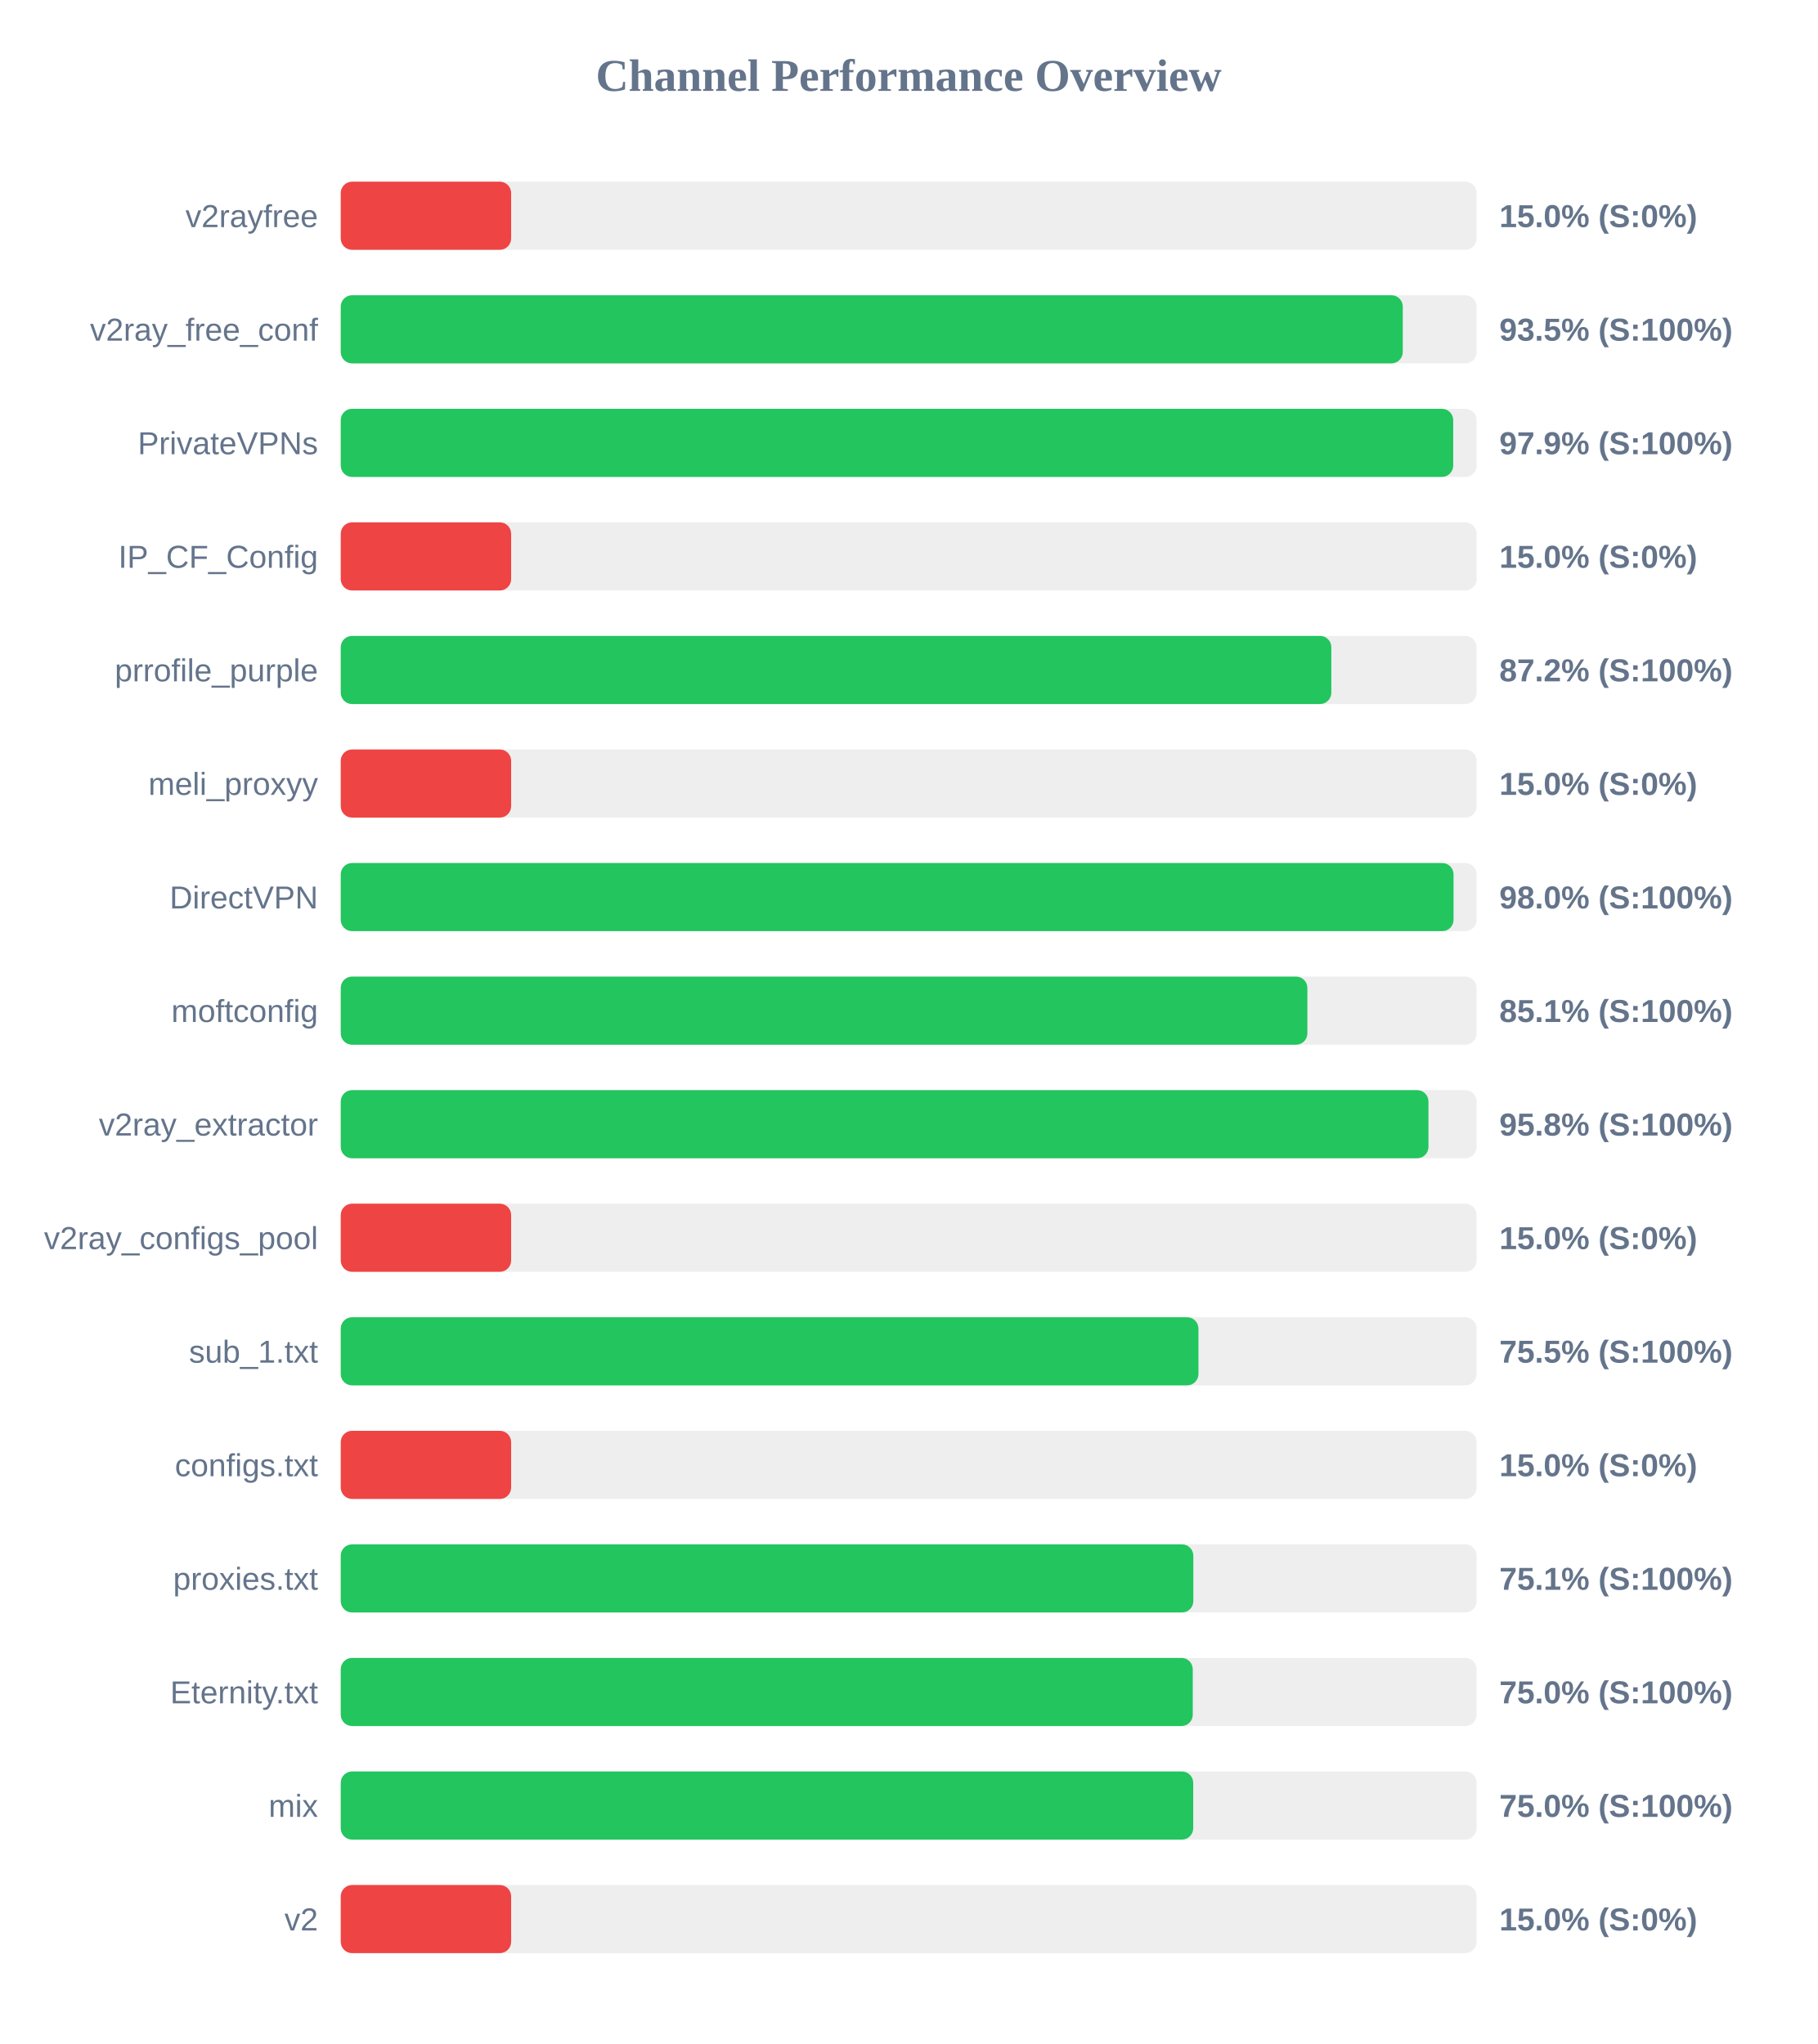
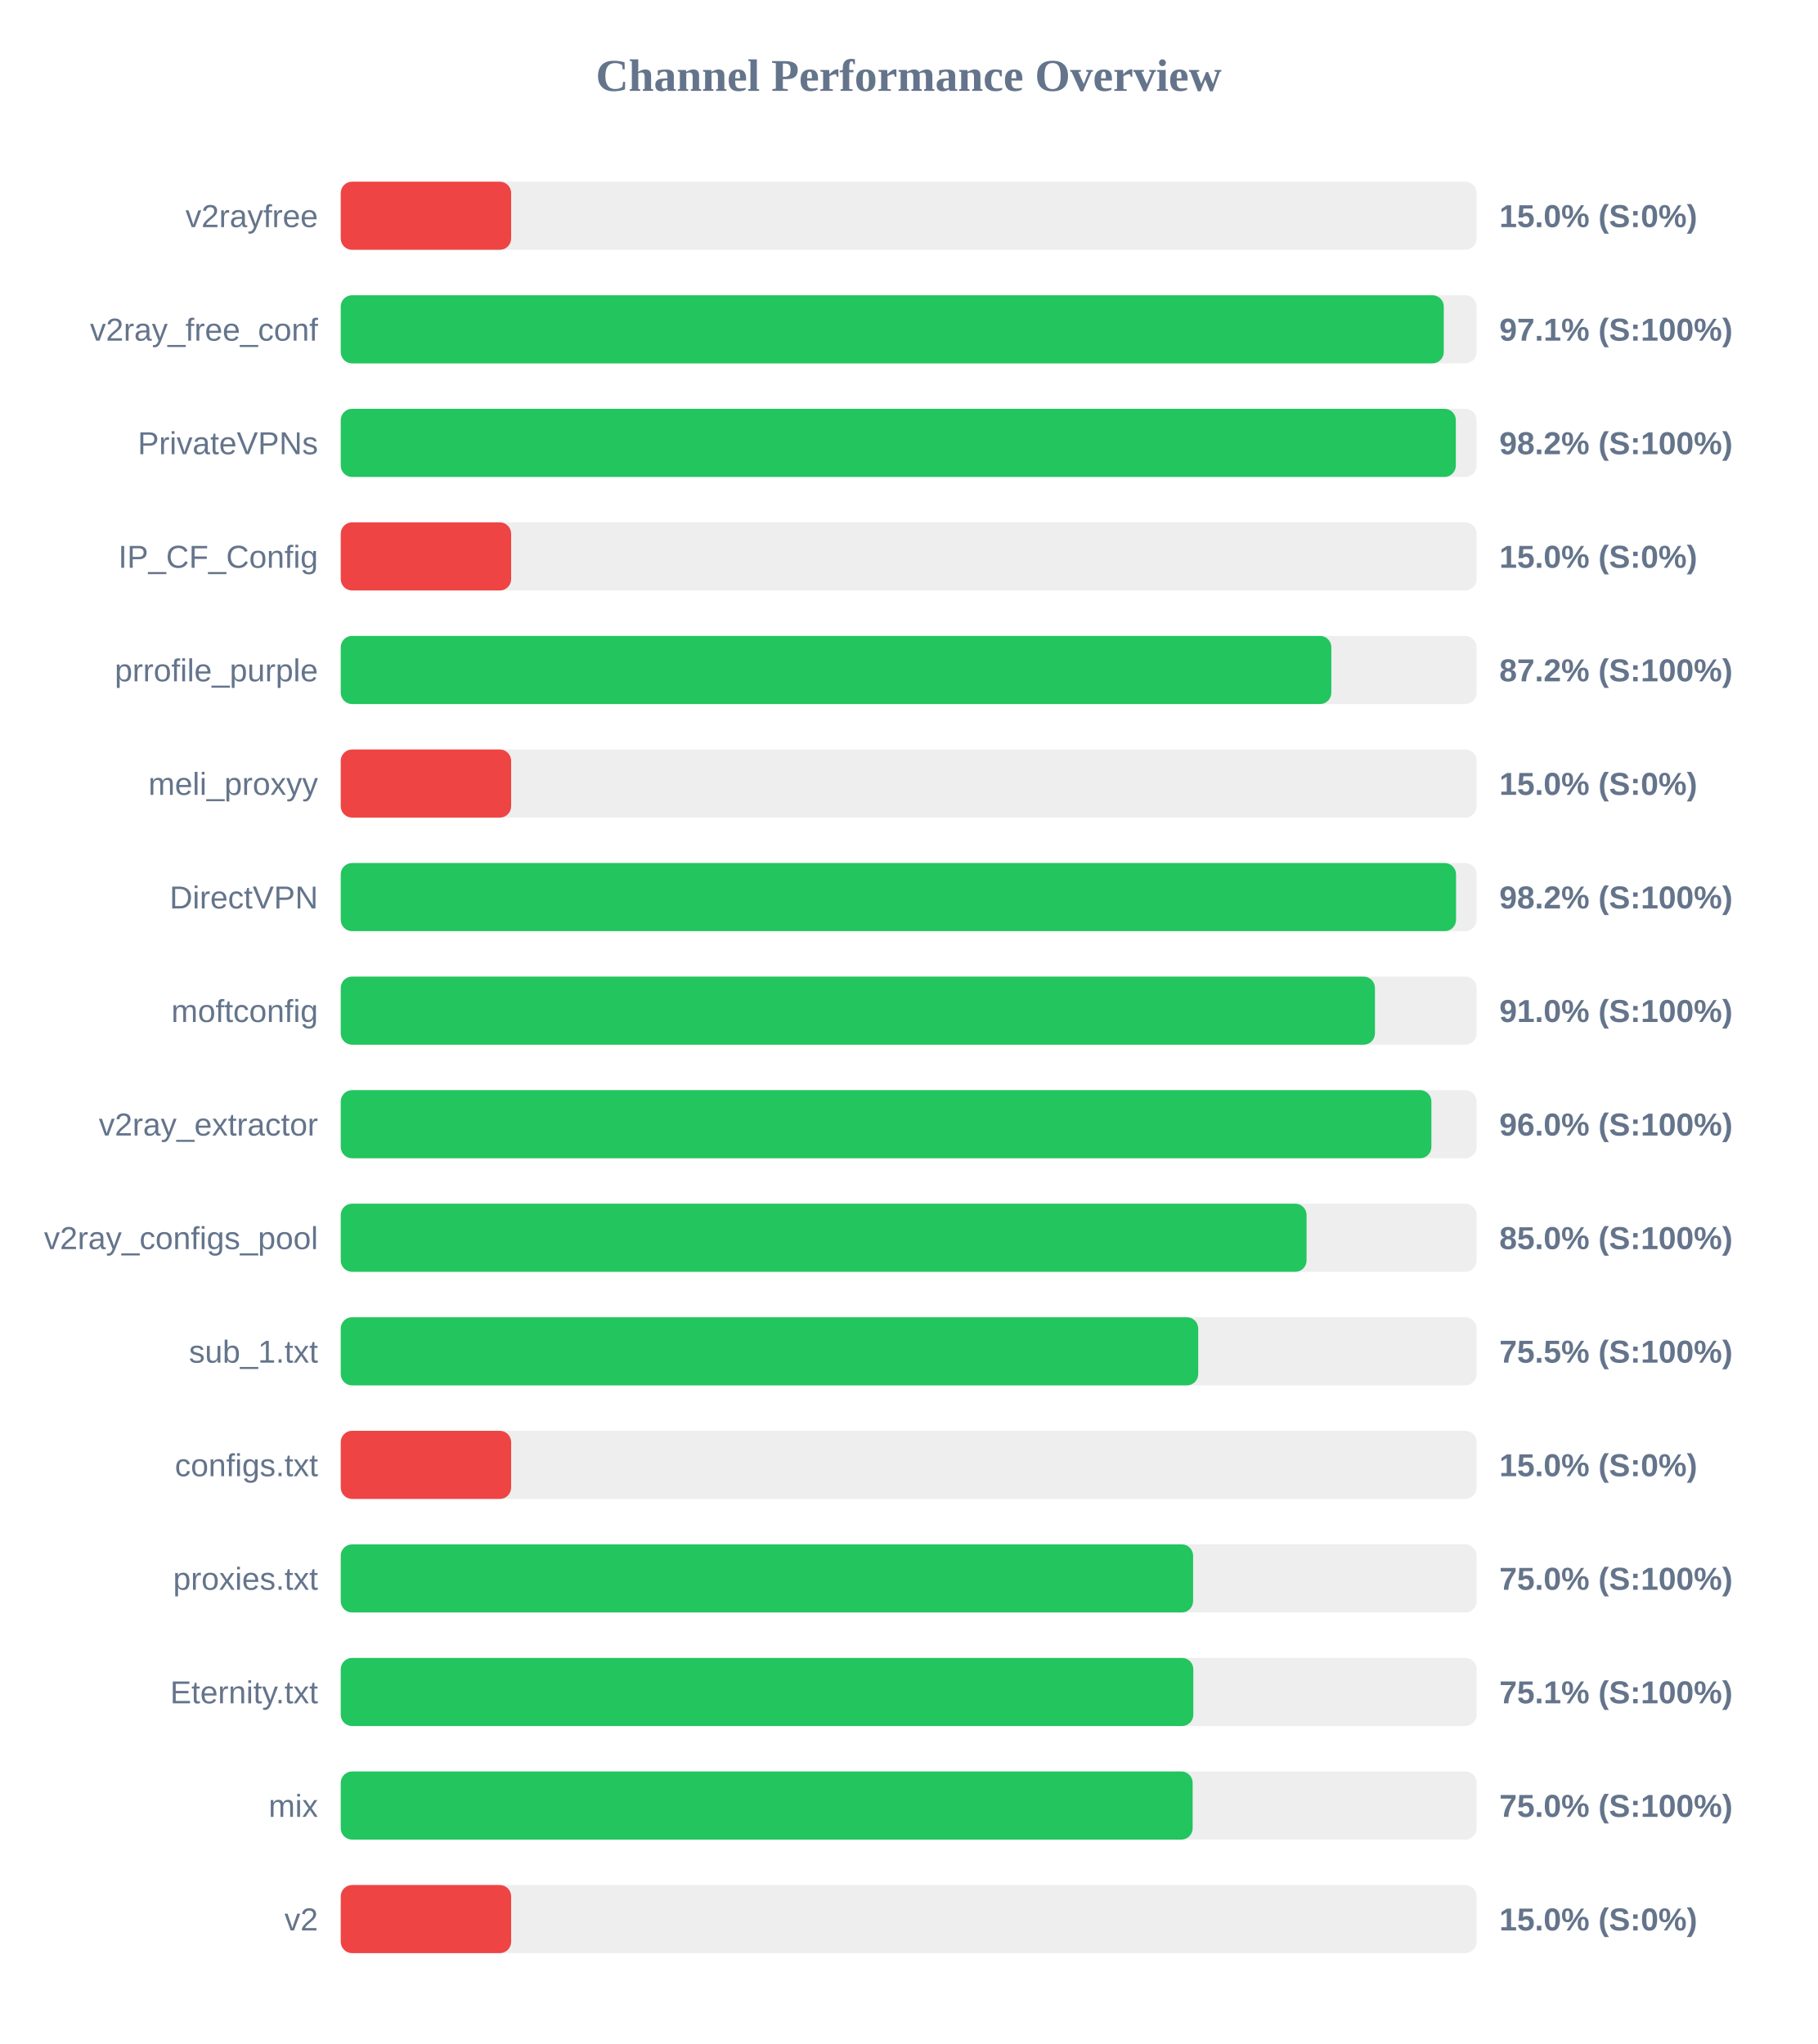
<svg xmlns="http://www.w3.org/2000/svg" width="800" height="900" version="1.1">
  <style>
        .row { font: 14px Arial; fill: #64748b; }
        .score { font: bold 14px Arial; fill: #64748b; }
    </style>
  <text x="400" y="40" text-anchor="middle" font-size="20px" font-weight="bold" fill="#64748b">Channel Performance Overview</text>
  <rect x="150" y="80" width="500" height="30" fill="#eee" rx="5" />
  <rect x="150" y="80" width="75.0" height="30" fill="#ef4444" rx="5" />
  <text x="140" y="100" text-anchor="end" class="row">v2rayfree</text>
  <text x="660" y="100" text-anchor="start" class="score">15.0% (S:0%)</text>
  <rect x="150" y="130" width="500" height="30" fill="#eee" rx="5" />
-   <rect x="150" y="130" width="467.5" height="30" fill="#22c55e" rx="5" />
+   <rect x="150" y="130" width="485.55" height="30" fill="#22c55e" rx="5" />
  <text x="140" y="150" text-anchor="end" class="row">v2ray_free_conf</text>
-   <text x="660" y="150" text-anchor="start" class="score">93.5% (S:100%)</text>
+   <text x="660" y="150" text-anchor="start" class="score">97.1% (S:100%)</text>
  <rect x="150" y="180" width="500" height="30" fill="#eee" rx="5" />
-   <rect x="150" y="180" width="489.7" height="30" fill="#22c55e" rx="5" />
+   <rect x="150" y="180" width="490.85" height="30" fill="#22c55e" rx="5" />
  <text x="140" y="200" text-anchor="end" class="row">PrivateVPNs</text>
-   <text x="660" y="200" text-anchor="start" class="score">97.9% (S:100%)</text>
+   <text x="660" y="200" text-anchor="start" class="score">98.2% (S:100%)</text>
  <rect x="150" y="230" width="500" height="30" fill="#eee" rx="5" />
  <rect x="150" y="230" width="75.0" height="30" fill="#ef4444" rx="5" />
  <text x="140" y="250" text-anchor="end" class="row">IP_CF_Config</text>
  <text x="660" y="250" text-anchor="start" class="score">15.0% (S:0%)</text>
  <rect x="150" y="280" width="500" height="30" fill="#eee" rx="5" />
  <rect x="150" y="280" width="436.05" height="30" fill="#22c55e" rx="5" />
  <text x="140" y="300" text-anchor="end" class="row">prrofile_purple</text>
  <text x="660" y="300" text-anchor="start" class="score">87.2% (S:100%)</text>
  <rect x="150" y="330" width="500" height="30" fill="#eee" rx="5" />
  <rect x="150" y="330" width="75.0" height="30" fill="#ef4444" rx="5" />
  <text x="140" y="350" text-anchor="end" class="row">meli_proxyy</text>
  <text x="660" y="350" text-anchor="start" class="score">15.0% (S:0%)</text>
  <rect x="150" y="380" width="500" height="30" fill="#eee" rx="5" />
-   <rect x="150" y="380" width="489.85" height="30" fill="#22c55e" rx="5" />
+   <rect x="150" y="380" width="490.95" height="30" fill="#22c55e" rx="5" />
  <text x="140" y="400" text-anchor="end" class="row">DirectVPN</text>
-   <text x="660" y="400" text-anchor="start" class="score">98.0% (S:100%)</text>
+   <text x="660" y="400" text-anchor="start" class="score">98.2% (S:100%)</text>
  <rect x="150" y="430" width="500" height="30" fill="#eee" rx="5" />
-   <rect x="150" y="430" width="425.5" height="30" fill="#22c55e" rx="5" />
+   <rect x="150" y="430" width="455.25" height="30" fill="#22c55e" rx="5" />
  <text x="140" y="450" text-anchor="end" class="row">moftconfig</text>
-   <text x="660" y="450" text-anchor="start" class="score">85.1% (S:100%)</text>
+   <text x="660" y="450" text-anchor="start" class="score">91.0% (S:100%)</text>
  <rect x="150" y="480" width="500" height="30" fill="#eee" rx="5" />
-   <rect x="150" y="480" width="478.8" height="30" fill="#22c55e" rx="5" />
+   <rect x="150" y="480" width="480.1" height="30" fill="#22c55e" rx="5" />
  <text x="140" y="500" text-anchor="end" class="row">v2ray_extractor</text>
-   <text x="660" y="500" text-anchor="start" class="score">95.8% (S:100%)</text>
+   <text x="660" y="500" text-anchor="start" class="score">96.0% (S:100%)</text>
  <rect x="150" y="530" width="500" height="30" fill="#eee" rx="5" />
-   <rect x="150" y="530" width="75.0" height="30" fill="#ef4444" rx="5" />
+   <rect x="150" y="530" width="425.15" height="30" fill="#22c55e" rx="5" />
  <text x="140" y="550" text-anchor="end" class="row">v2ray_configs_pool</text>
-   <text x="660" y="550" text-anchor="start" class="score">15.0% (S:0%)</text>
+   <text x="660" y="550" text-anchor="start" class="score">85.0% (S:100%)</text>
  <rect x="150" y="580" width="500" height="30" fill="#eee" rx="5" />
-   <rect x="150" y="580" width="377.55" height="30" fill="#22c55e" rx="5" />
+   <rect x="150" y="580" width="377.45" height="30" fill="#22c55e" rx="5" />
  <text x="140" y="600" text-anchor="end" class="row">sub_1.txt</text>
  <text x="660" y="600" text-anchor="start" class="score">75.5% (S:100%)</text>
  <rect x="150" y="630" width="500" height="30" fill="#eee" rx="5" />
  <rect x="150" y="630" width="75.0" height="30" fill="#ef4444" rx="5" />
  <text x="140" y="650" text-anchor="end" class="row">configs.txt</text>
  <text x="660" y="650" text-anchor="start" class="score">15.0% (S:0%)</text>
  <rect x="150" y="680" width="500" height="30" fill="#eee" rx="5" />
-   <rect x="150" y="680" width="375.3" height="30" fill="#22c55e" rx="5" />
+   <rect x="150" y="680" width="375.2" height="30" fill="#22c55e" rx="5" />
  <text x="140" y="700" text-anchor="end" class="row">proxies.txt</text>
-   <text x="660" y="700" text-anchor="start" class="score">75.1% (S:100%)</text>
+   <text x="660" y="700" text-anchor="start" class="score">75.0% (S:100%)</text>
  <rect x="150" y="730" width="500" height="30" fill="#eee" rx="5" />
-   <rect x="150" y="730" width="375.05" height="30" fill="#22c55e" rx="5" />
+   <rect x="150" y="730" width="375.3" height="30" fill="#22c55e" rx="5" />
  <text x="140" y="750" text-anchor="end" class="row">Eternity.txt</text>
-   <text x="660" y="750" text-anchor="start" class="score">75.0% (S:100%)</text>
+   <text x="660" y="750" text-anchor="start" class="score">75.1% (S:100%)</text>
  <rect x="150" y="780" width="500" height="30" fill="#eee" rx="5" />
-   <rect x="150" y="780" width="375.25" height="30" fill="#22c55e" rx="5" />
+   <rect x="150" y="780" width="375.0" height="30" fill="#22c55e" rx="5" />
  <text x="140" y="800" text-anchor="end" class="row">mix</text>
  <text x="660" y="800" text-anchor="start" class="score">75.0% (S:100%)</text>
  <rect x="150" y="830" width="500" height="30" fill="#eee" rx="5" />
  <rect x="150" y="830" width="75.0" height="30" fill="#ef4444" rx="5" />
  <text x="140" y="850" text-anchor="end" class="row">v2</text>
  <text x="660" y="850" text-anchor="start" class="score">15.0% (S:0%)</text>
</svg>
